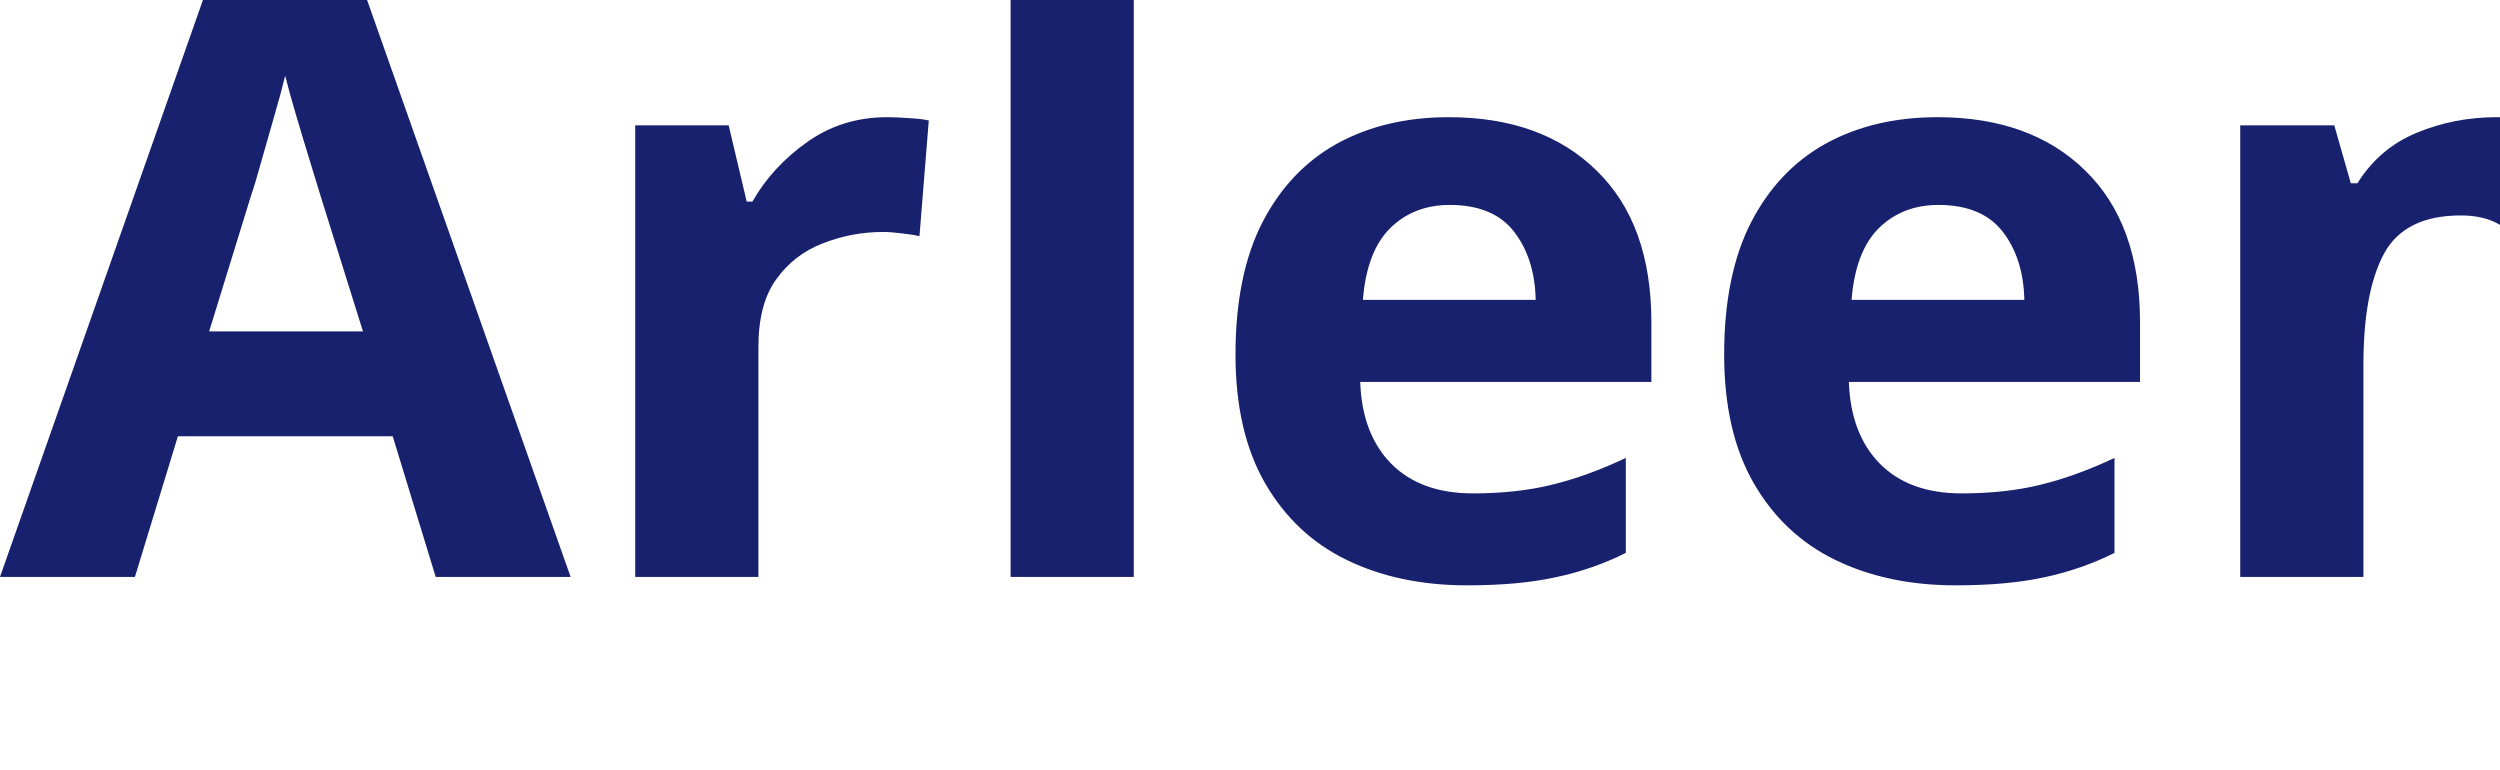
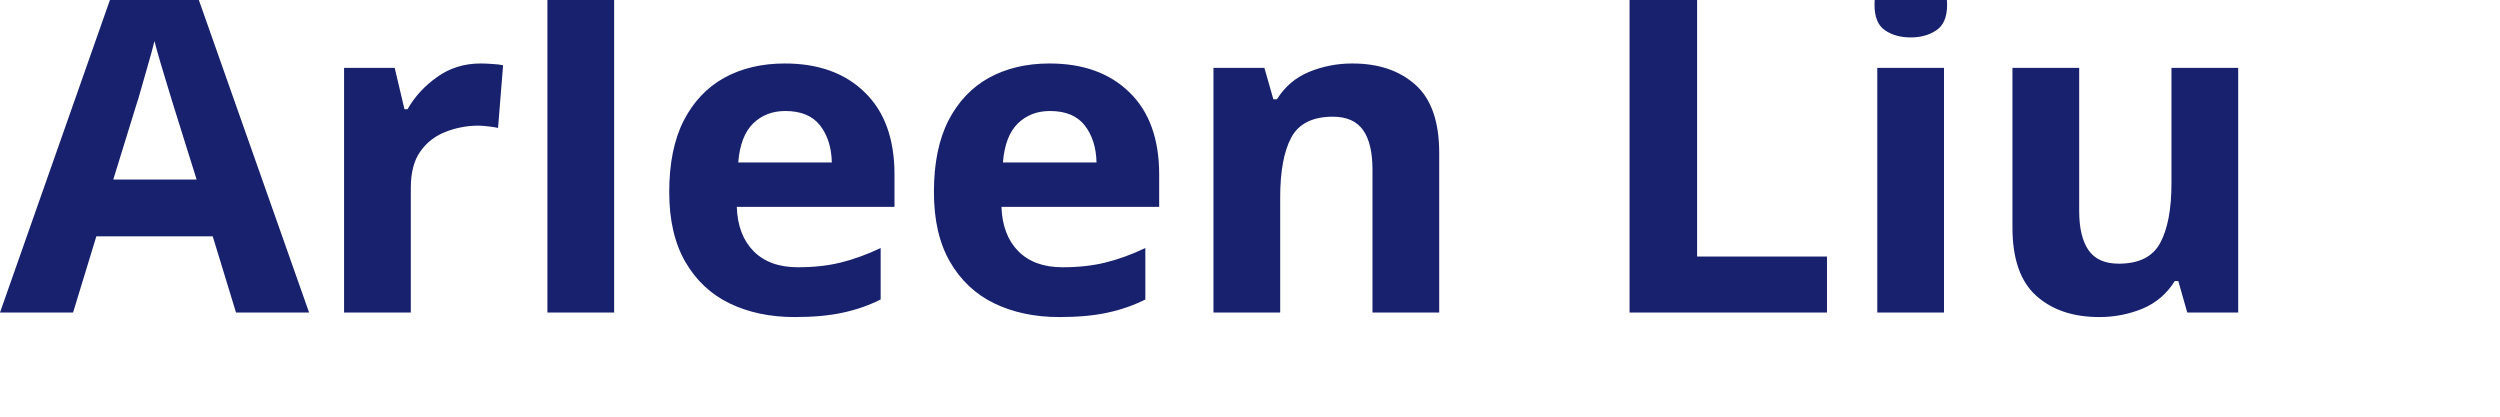
- <svg xmlns="http://www.w3.org/2000/svg" viewBox="0 0 130 40">
+ <svg xmlns="http://www.w3.org/2000/svg" viewBox="0 0 240 40">
  <text y="30" font-family="Motiva Sans Bold, sans-serif" fill="#18216d" font-size="43px" font-weight="700">Arleen Liu</text>
</svg>
